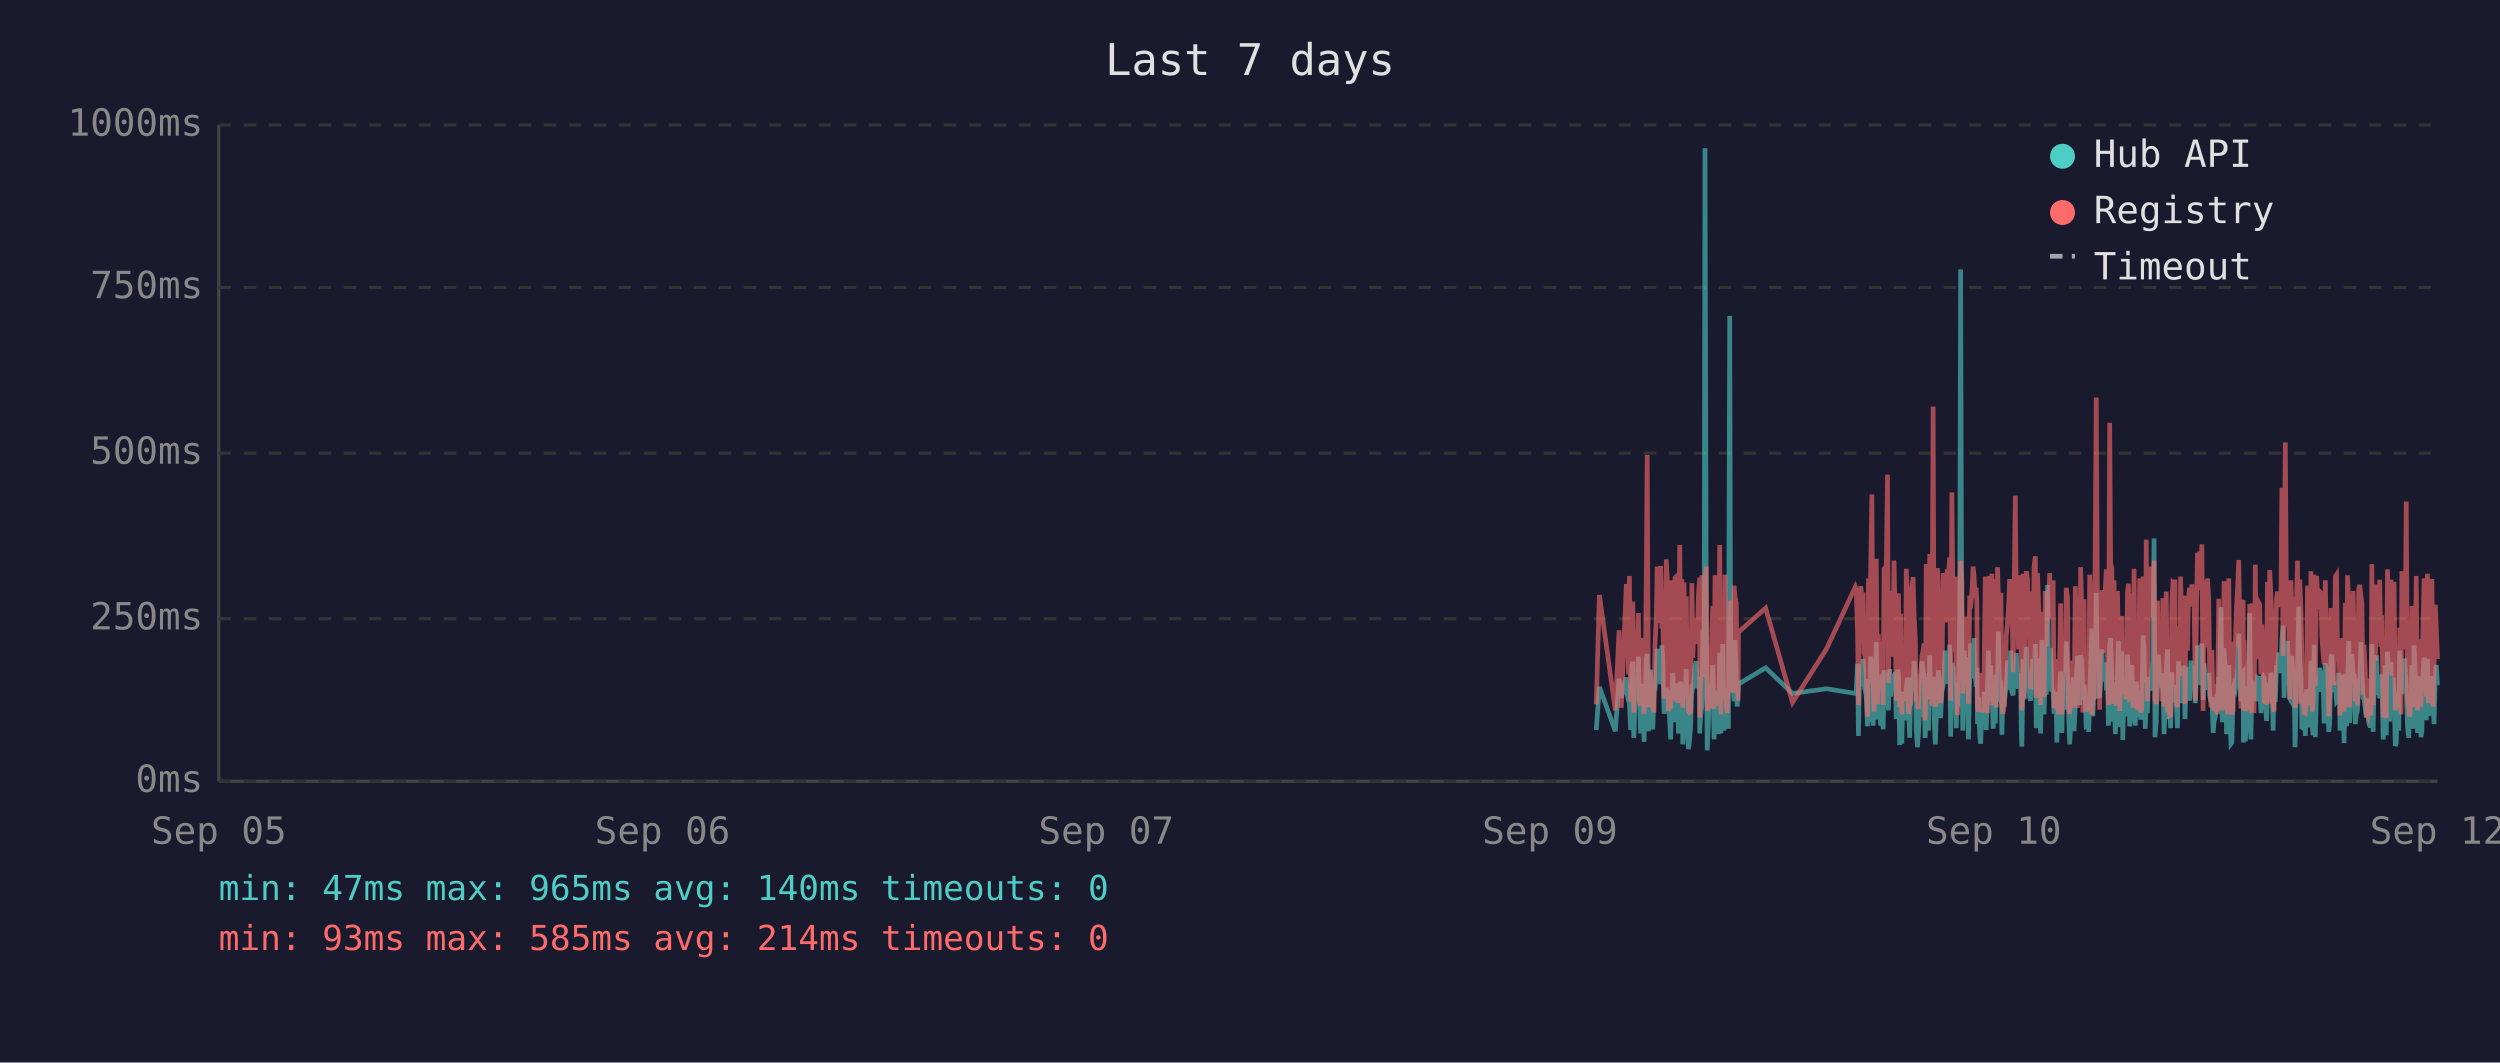
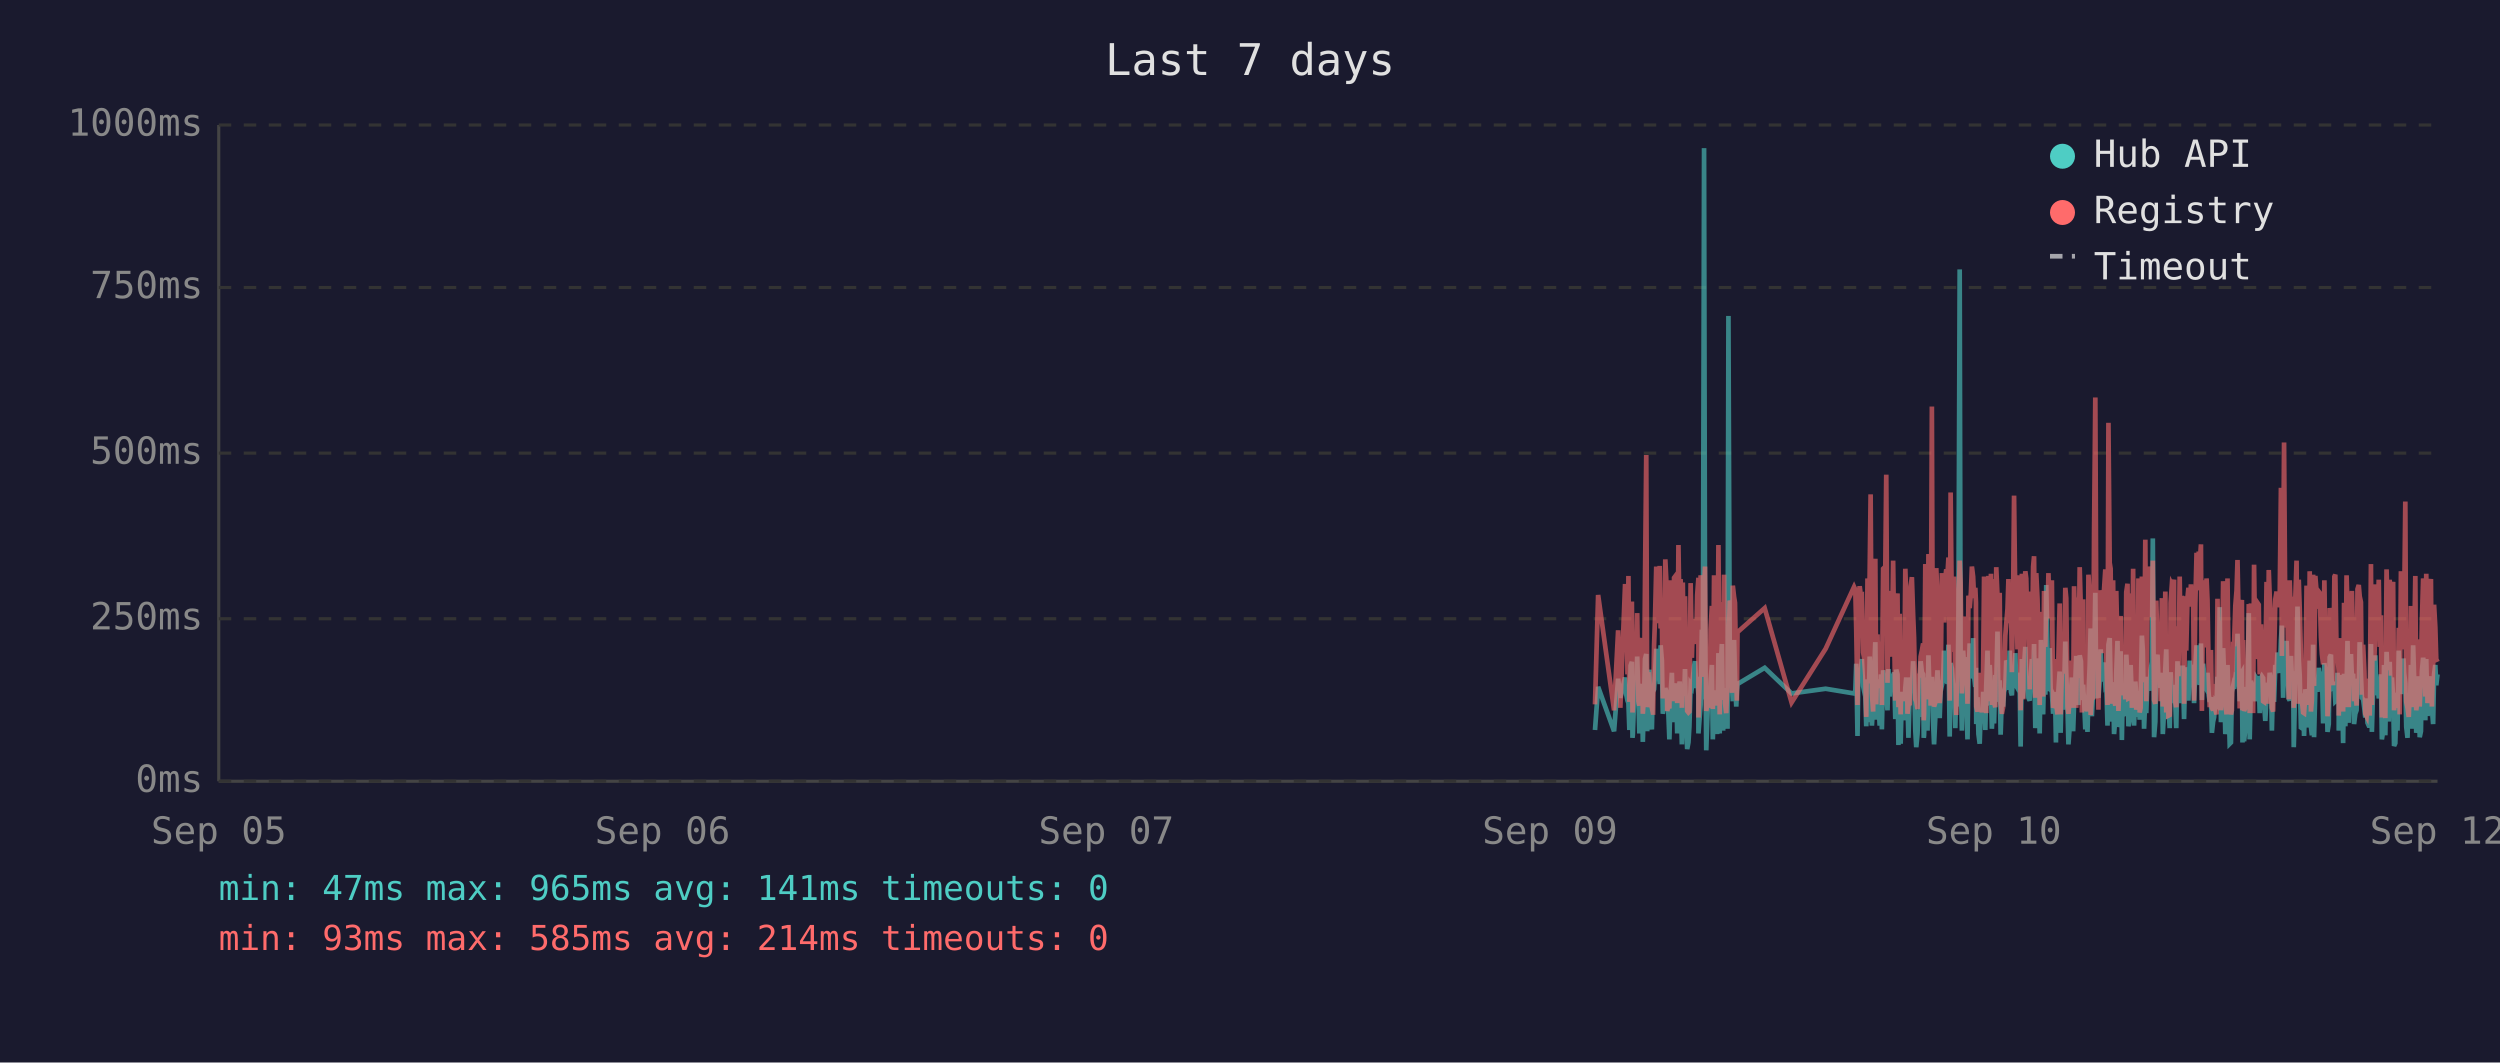
<svg xmlns="http://www.w3.org/2000/svg" viewBox="0 0 800 340" font-family="monospace" font-size="12">
  <rect width="800" height="340" fill="#1a1a2e" />
  <text x="400" y="24" fill="#e0e0e0" font-size="14" text-anchor="middle">Last 7 days</text>
  <line x1="70" y1="40" x2="70" y2="250" stroke="#444" stroke-width="1" />
  <line x1="70" y1="250" x2="780" y2="250" stroke="#444" stroke-width="1" />
  <line x1="70" y1="250" x2="780" y2="250" stroke="#333" stroke-width="1" stroke-dasharray="4" />
  <text x="65" y="250" fill="#888" text-anchor="end" dominant-baseline="middle">0ms</text>
  <line x1="70" y1="198" x2="780" y2="198" stroke="#333" stroke-width="1" stroke-dasharray="4" />
  <text x="65" y="198" fill="#888" text-anchor="end" dominant-baseline="middle">250ms</text>
  <line x1="70" y1="145" x2="780" y2="145" stroke="#333" stroke-width="1" stroke-dasharray="4" />
  <text x="65" y="145" fill="#888" text-anchor="end" dominant-baseline="middle">500ms</text>
  <line x1="70" y1="92" x2="780" y2="92" stroke="#333" stroke-width="1" stroke-dasharray="4" />
  <text x="65" y="92" fill="#888" text-anchor="end" dominant-baseline="middle">750ms</text>
  <line x1="70" y1="40" x2="780" y2="40" stroke="#333" stroke-width="1" stroke-dasharray="4" />
  <text x="65" y="40" fill="#888" text-anchor="end" dominant-baseline="middle">1000ms</text>
  <text x="70" y="270" fill="#888" text-anchor="middle">Sep 05</text>
  <text x="212" y="270" fill="#888" text-anchor="middle">Sep 06</text>
  <text x="354" y="270" fill="#888" text-anchor="middle">Sep 07</text>
  <text x="496" y="270" fill="#888" text-anchor="middle">Sep 09</text>
  <text x="638" y="270" fill="#888" text-anchor="middle">Sep 10</text>
  <text x="780" y="270" fill="#888" text-anchor="middle">Sep 12</text>
-   <polyline points="510.8,233.6 511.8,219.8 516.9,234.0 518.1,217.2 518.8,223.3 520.4,216.8 520.7,222.3 521.1,224.2 521.4,225.0 521.8,233.6 522.2,213.0 522.5,211.8 522.8,236.1 522.9,235.1 523.2,223.8 523.6,221.2 523.9,222.3 524.3,210.1 524.6,223.3 525.0,234.7 525.4,220.6 525.7,218.9 526.1,237.4 526.4,223.1 526.8,210.9 527.1,209.3 527.5,234.0 527.8,217.0 528.2,214.3 528.6,230.9 528.9,233.4 529.3,220.6 529.3,221.2 529.6,220.6 530.0,215.8 530.3,207.6 530.7,216.6 531.0,213.9 531.4,218.9 531.8,206.5 532.1,211.4 532.5,228.4 532.8,226.1 533.2,220.2 533.5,221.2 533.9,221.9 534.2,228.8 534.6,236.6 535.0,221.9 535.3,215.3 535.7,231.1 536.0,221.9 536.4,221.2 536.7,218.7 537.1,234.7 537.5,221.2 537.8,218.1 538.2,223.1 538.5,238.2 538.9,220.8 539.2,224.8 539.6,214.1 539.9,232.6 540.3,239.7 540.6,237.6 541.0,232.6 541.4,219.1 541.7,219.8 542.1,217.2 542.4,213.2 542.8,211.6 543.1,220.2 543.5,216.6 543.9,222.5 543.9,234.7 544.2,229.4 544.6,225.6 544.9,201.5 545.3,223.8 545.6,47.4 546.0,196.0 546.3,240.1 546.7,231.1 547.0,221.0 547.4,225.0 547.8,217.9 548.1,212.8 548.5,236.6 548.8,222.7 549.2,222.9 549.5,221.0 549.9,234.9 550.3,209.0 550.7,234.7 551.0,213.5 551.3,206.1 551.7,233.8 552.0,220.2 552.4,230.7 552.7,223.8 553.1,233.2 553.5,101.1 553.8,207.2 554.2,217.9 554.5,218.9 554.9,224.4 555.2,204.8 555.6,216.6 555.9,226.1 556.2,221.2 556.3,218.9 565.0,213.7 573.6,221.9 584.5,220.4 593.7,221.9 594.0,221.0 594.4,212.4 594.7,235.5 595.1,214.1 595.4,215.3 595.8,214.3 596.2,210.9 596.5,219.5 596.9,221.0 597.2,222.9 597.6,232.4 597.9,217.4 598.3,231.1 598.6,210.1 599.0,216.0 599.4,232.2 599.7,226.1 600.1,216.2 600.4,205.5 600.8,230.3 601.1,217.4 601.5,224.4 601.8,232.2 602.2,215.8 602.6,233.4 602.9,214.5 603.6,219.3 604.0,221.9 604.3,227.3 604.7,214.1 605.0,222.9 605.4,215.6 605.7,218.3 606.1,220.0 606.5,215.1 606.8,230.1 607.2,214.3 607.5,215.8 607.9,238.4 608.2,223.8 608.6,238.0 608.9,222.1 609.3,222.1 609.7,230.5 610.0,220.2 610.4,216.8 610.7,225.6 611.1,236.1 611.4,221.9 611.8,216.8 612.2,220.6 612.5,211.6 612.9,216.6 613.2,233.8 613.6,239.1 613.9,234.9 614.3,227.3 614.6,229.4 615.0,211.6 615.4,215.1 615.7,215.8 616.0,236.1 616.1,235.3 616.4,221.7 616.8,216.8 617.1,233.8 617.5,209.7 617.8,223.8 618.2,222.7 618.6,216.6 618.9,229.4 619.3,238.2 619.6,229.6 620.0,220.4 620.3,214.5 620.7,220.4 621.0,229.8 621.4,221.2 621.8,219.3 622.1,217.4 622.5,208.2 622.8,218.5 623.2,208.2 623.5,218.9 623.9,206.3 624.2,235.7 624.6,212.2 625.0,213.9 625.3,219.8 625.7,218.7 626.0,233.0 626.4,219.3 626.7,226.1 627.1,197.1 627.4,86.2 627.8,216.0 628.1,233.8 628.5,208.2 628.9,213.0 629.2,210.3 629.6,223.3 629.9,236.6 630.3,217.9 630.6,205.9 631.0,216.4 631.4,216.4 631.7,204.2 632.1,216.4 632.4,219.8 632.6,213.7 632.8,231.7 633.1,223.1 633.5,234.9 633.8,238.0 634.2,228.2 634.6,231.5 634.9,222.1 635.3,222.1 635.6,233.6 636.0,219.5 636.3,208.2 636.7,225.8 637.0,212.8 637.4,221.0 637.8,233.2 638.1,224.4 638.5,231.5 638.8,216.0 639.2,218.9 639.5,202.1 639.9,224.6 640.3,217.7 640.6,235.1 640.9,222.9 641.3,226.1 641.7,221.4 642.0,219.8 642.4,211.4 642.7,212.2 643.1,220.8 643.4,208.2 643.8,221.4 644.2,222.5 644.5,214.9 644.9,220.2 645.2,209.0 645.6,219.5 645.9,220.2 646.3,215.3 646.6,218.7 646.8,233.4 647.0,238.9 647.4,210.9 647.7,223.5 648.1,213.2 648.4,207.0 648.8,219.5 649.1,216.4 649.5,223.3 649.8,224.2 650.2,215.3 650.5,210.9 650.9,221.0 651.3,206.1 651.6,233.0 652.0,220.4 652.3,210.7 652.7,220.2 653.0,234.7 653.4,204.8 653.8,219.1 654.1,228.6 654.5,214.3 654.8,222.3 655.2,187.2 655.5,208.6 655.9,221.2 656.2,207.4 656.6,220.6 657.0,221.4 657.3,228.4 657.7,223.5 658.0,226.5 658.2,237.6 658.4,221.4 658.7,234.2 659.1,220.8 659.4,214.9 659.8,234.5 660.2,217.0 660.5,227.1 660.9,221.7 661.2,205.3 661.6,215.6 661.9,226.5 662.3,238.2 662.6,232.6 663.0,223.3 663.4,216.8 663.7,234.0 664.1,225.4 664.4,218.1 664.8,209.9 665.1,218.3 665.5,225.6 665.8,209.7 666.2,211.6 666.5,224.0 666.9,219.1 667.1,221.4 667.3,223.8 667.6,233.4 668.0,226.7 668.4,234.2 668.7,222.9 669.0,213.0 669.4,201.1 669.7,229.2 670.1,220.8 670.5,215.8 670.8,189.7 671.2,223.5 671.5,208.8 671.9,223.3 672.2,217.7 672.6,207.8 672.9,218.1 673.3,213.9 673.7,212.0 674.0,218.9 674.4,218.3 674.7,232.2 675.1,206.3 675.4,204.2 675.8,218.5 676.1,230.9 676.5,218.3 676.9,234.9 677.2,229.8 677.6,215.3 677.9,205.1 678.3,232.6 678.6,231.1 679.0,208.4 679.3,236.8 679.7,218.9 680.1,228.6 680.4,228.4 680.8,209.5 681.1,217.0 681.5,232.4 681.8,230.1 682.2,212.8 682.5,223.8 682.9,221.4 683.3,232.2 683.6,218.1 684.0,222.5 684.3,229.4 684.7,221.2 685.0,230.3 685.4,224.2 685.8,203.4 686.1,208.2 686.5,233.2 686.8,222.9 687.2,228.2 687.5,216.6 687.9,219.3 688.2,221.0 688.6,214.5 688.9,211.8 689.3,172.3 689.6,235.9 690.0,230.9 690.4,211.6 690.7,209.5 691.1,217.2 691.4,218.7 691.8,220.0 692.1,215.3 692.5,234.9 692.8,227.3 693.2,213.9 693.6,207.8 693.9,230.1 694.3,225.4 694.6,233.0 695.0,215.1 695.3,225.0 695.7,219.3 696.0,220.8 696.0,220.6 696.4,225.0 696.8,233.0 697.1,211.6 697.5,222.9 697.8,220.0 698.2,225.0 698.5,213.7 698.9,213.7 699.2,230.1 699.6,213.5 700.0,224.2 700.3,214.9 700.7,224.2 701.1,211.4 701.4,218.7 701.8,212.8 702.1,215.1 702.5,225.0 702.9,213.7 703.2,206.5 703.6,213.9 703.9,217.7 704.3,219.1 704.6,205.9 705.0,224.0 705.3,212.4 705.7,216.4 706.1,219.8 706.4,220.6 706.8,215.3 707.1,222.5 707.5,224.6 707.8,223.1 708.2,234.5 708.5,230.9 708.9,229.6 709.3,224.6 709.6,225.2 710.0,216.6 710.3,218.3 710.7,194.3 711.1,231.1 711.4,223.3 711.7,207.4 712.1,216.2 712.5,234.9 712.8,231.7 713.2,212.8 713.5,226.5 713.9,238.0 714.2,237.6 714.6,221.4 714.9,219.5 715.3,220.4 715.7,217.2 716.0,217.9 716.4,202.8 716.7,216.6 717.1,224.4 717.4,215.6 717.8,215.1 717.9,237.6 718.1,219.8 718.5,237.2 718.8,233.2 719.2,222.9 719.6,224.2 719.9,196.2 720.3,236.6 720.6,217.9 721.0,218.9 721.3,223.3 721.7,218.5 722.0,224.4 722.4,217.2 722.8,217.7 723.1,216.4 723.5,228.2 723.8,217.0 724.2,216.4 724.5,217.0 724.9,224.8 725.3,230.7 725.6,222.5 726.0,218.5 726.3,221.2 726.7,215.3 727.0,217.4 727.4,233.8 727.7,217.4 728.1,224.6 728.5,212.8 728.8,214.9 729.2,208.8 729.5,214.1 729.9,215.3 730.2,204.8 730.6,200.2 730.9,223.3 731.3,211.4 731.7,209.3 732.0,205.1 732.4,215.1 732.7,223.5 733.1,224.2 733.4,209.9 733.8,216.8 734.1,214.9 734.4,239.1 734.5,235.5 734.9,216.4 735.2,214.7 735.6,194.1 735.9,210.9 736.3,216.2 736.6,232.8 737.0,233.0 737.3,221.9 737.7,235.5 738.1,220.6 738.4,222.3 738.8,226.1 739.1,232.8 739.5,211.4 739.9,232.6 740.2,235.3 740.5,206.3 740.9,235.9 741.3,220.4 741.6,217.2 742.0,221.4 742.3,213.7 742.7,217.0 743.0,218.3 743.4,214.9 743.7,231.5 744.1,212.2 744.5,215.1 744.8,217.4 745.2,234.2 745.5,231.7 745.9,210.3 746.2,209.5 746.6,220.2 746.9,219.8 747.3,219.3 747.7,224.4 748.0,224.0 748.4,215.3 748.7,224.4 748.8,233.8 749.1,220.2 749.4,228.6 749.8,216.0 750.1,237.8 750.5,215.6 750.9,232.4 751.2,220.2 751.6,205.1 751.9,231.3 752.3,220.2 752.6,209.3 753.0,216.6 753.3,215.6 753.7,231.7 754.1,228.4 754.4,227.3 754.8,217.2 755.1,221.0 755.5,205.5 755.8,216.2 756.2,223.3 756.5,223.8 756.9,226.9 757.2,229.6 757.6,223.5 758.0,231.3 758.3,232.2 758.7,232.2 759.0,206.1 759.4,234.2 759.7,219.8 760.1,221.4 760.5,209.7 760.8,222.5 761.2,218.1 761.5,223.5 761.9,220.2 762.2,215.8 762.6,236.6 762.9,234.0 763.3,212.8 763.6,235.3 764.0,208.6 764.4,216.2 764.7,230.9 765.1,211.8 765.4,226.1 765.8,216.8 766.1,222.9 766.5,238.7 766.8,237.8 767.2,221.7 767.6,233.8 767.9,208.2 768.3,221.4 768.6,221.4 769.0,217.0 769.3,218.9 769.5,210.7 769.7,215.3 770.0,218.7 770.4,232.6 770.8,236.1 771.1,221.9 771.5,230.3 771.8,212.8 772.2,233.2 772.5,206.5 772.9,216.6 773.2,218.3 773.6,234.5 774.0,230.9 774.3,216.4 774.7,235.9 775.0,234.0 775.4,214.9 775.7,210.5 776.1,212.6 776.4,230.5 776.8,210.9 777.1,229.0 777.5,227.5 777.9,225.0 778.2,216.4 778.6,226.7 778.9,231.7 779.3,215.8 779.6,212.8 780.0,219.3" fill="none" stroke="#4ecdc4" stroke-width="1.5" opacity="0.6" />
-   <polyline points="510.8,225.4 511.8,190.4 516.9,227.3 518.1,201.7 518.8,226.5 520.4,187.6 520.7,187.6 521.1,215.8 521.4,184.3 521.8,224.6 522.2,206.3 522.5,192.5 522.8,228.0 522.9,225.8 523.2,209.0 523.6,204.0 523.9,209.0 524.3,196.2 524.6,224.4 525.0,225.8 525.4,206.1 525.7,204.2 526.1,228.4 526.4,222.3 526.8,186.0 527.1,145.6 527.5,226.3 527.8,215.1 528.2,226.3 528.6,224.2 528.9,226.5 529.3,228.0 529.3,228.0 529.6,206.5 530.0,198.1 530.3,181.3 530.7,193.1 531.0,199.4 531.4,181.1 531.8,201.1 532.1,196.7 532.5,223.5 532.8,214.9 533.2,179.0 533.5,185.3 533.9,227.5 534.2,225.8 534.6,226.7 535.0,185.7 535.3,209.5 535.7,224.4 536.0,184.9 536.4,184.5 536.7,206.3 537.1,225.0 537.5,174.4 537.8,200.7 538.2,185.3 538.5,226.5 538.9,186.4 539.2,222.7 539.6,190.8 539.9,216.6 540.3,227.5 540.6,228.0 541.0,227.7 541.4,186.6 541.7,210.5 542.1,200.2 542.4,200.4 542.8,198.1 543.1,206.1 543.5,190.4 543.9,184.9 543.9,229.6 544.2,217.7 544.6,184.1 544.9,188.3 545.3,216.6 545.6,187.8 546.0,181.3 546.3,227.5 546.7,225.6 547.0,207.4 547.4,226.5 547.8,201.3 548.1,193.9 548.5,226.9 548.8,184.1 549.2,209.0 549.5,185.5 549.9,225.8 550.3,174.4 550.7,228.6 551.0,192.7 551.3,197.5 551.7,224.0 552.0,183.9 552.4,225.0 552.7,228.2 553.1,216.0 553.5,209.9 553.8,192.2 554.2,193.3 554.5,221.7 554.9,187.4 555.2,191.0 555.6,192.9 555.9,217.2 556.2,224.2 556.3,202.3 565.0,194.6 573.6,224.8 584.5,207.6 593.7,187.8 594.0,188.7 594.4,201.7 594.7,225.6 595.1,191.0 595.4,187.6 595.8,190.8 596.2,190.6 596.5,208.8 596.9,210.5 597.2,216.0 597.6,229.4 597.9,185.1 598.3,218.7 598.6,182.8 599.0,158.2 599.4,221.7 599.7,227.7 600.1,191.8 600.4,178.8 600.8,225.4 601.1,203.0 601.5,219.5 601.8,219.3 602.2,205.3 602.6,225.6 602.9,182.0 603.6,181.3 604.0,151.9 604.3,218.5 604.7,189.1 605.0,208.0 605.4,207.4 605.7,210.1 606.1,179.4 606.5,202.1 606.8,224.2 607.2,194.3 607.5,189.9 607.9,226.3 608.2,196.4 608.6,228.6 608.9,206.5 609.3,217.4 609.7,224.4 610.0,182.0 610.4,191.4 610.7,228.4 611.1,225.4 611.4,225.2 611.8,187.6 612.2,184.7 612.5,196.7 612.9,204.0 613.2,223.8 613.6,224.4 613.9,226.9 614.3,215.6 614.6,216.8 615.0,210.1 615.4,208.2 615.7,205.9 616.0,230.5 616.1,228.4 616.4,180.5 616.8,186.4 617.1,223.8 617.5,177.3 617.8,184.7 618.2,225.8 618.6,130.1 618.9,217.2 619.3,226.1 619.6,224.8 620.0,181.8 620.3,190.8 620.7,201.7 621.0,225.0 621.4,221.0 621.8,183.4 622.1,192.7 622.5,199.2 622.8,184.9 623.2,182.2 623.5,183.9 623.9,178.4 624.2,224.2 624.6,157.6 625.0,197.7 625.3,208.6 625.7,184.5 626.0,214.1 626.4,228.8 626.7,206.5 627.1,194.6 627.4,179.4 627.8,186.6 628.1,221.9 628.5,214.1 628.9,203.6 629.2,197.3 629.6,208.8 629.9,225.2 630.3,190.6 630.6,194.6 631.0,189.5 631.4,181.3 631.7,184.5 632.1,191.4 632.4,188.1 632.6,192.7 632.8,226.1 633.1,227.7 633.5,225.0 633.8,223.5 634.2,215.3 634.6,228.0 634.9,215.1 635.3,184.5 635.6,215.3 636.0,228.2 636.3,197.3 636.7,184.3 637.0,224.4 637.4,183.6 637.8,225.6 638.1,185.3 638.5,224.8 638.8,226.3 639.2,181.5 639.5,190.8 639.9,213.5 640.3,189.7 640.6,225.0 640.9,228.4 641.3,226.3 641.7,217.7 642.0,203.4 642.4,199.6 642.7,194.8 643.1,185.3 643.4,199.4 643.8,188.9 644.2,215.1 644.5,190.6 644.9,158.6 645.2,192.7 645.6,187.8 645.9,207.8 646.3,195.0 646.6,184.1 646.8,216.0 647.0,227.3 647.4,183.6 647.7,223.8 648.1,194.3 648.4,182.8 648.8,185.1 649.1,202.3 649.5,204.4 649.8,220.6 650.2,189.3 650.5,207.8 650.9,181.3 651.3,178.0 651.6,223.3 652.0,183.4 652.3,191.6 652.7,204.0 653.0,225.6 653.4,195.8 653.8,210.1 654.1,222.9 654.5,189.1 654.8,207.0 655.2,191.2 655.5,197.5 655.9,183.4 656.2,197.9 656.6,193.5 657.0,185.7 657.3,226.5 657.7,225.4 658.0,210.9 658.2,226.7 658.4,225.2 658.7,228.6 659.1,210.1 659.4,193.1 659.8,228.6 660.2,214.7 660.5,214.9 660.9,214.5 661.2,188.1 661.6,191.4 661.9,226.3 662.3,228.4 662.6,223.8 663.0,211.4 663.4,216.8 663.7,226.5 664.1,187.6 664.4,203.4 664.8,226.5 665.1,191.2 665.5,217.0 665.8,181.5 666.2,196.2 666.5,228.0 666.9,191.8 667.1,225.8 667.3,225.8 667.6,227.5 668.0,218.3 668.4,227.7 668.7,183.9 669.0,190.6 669.4,228.8 669.7,222.9 670.1,223.8 670.5,170.4 670.8,127.2 671.2,196.0 671.5,199.6 671.9,227.1 672.2,188.9 672.6,191.6 672.9,209.0 673.3,192.5 673.7,188.5 674.0,182.2 674.4,209.0 674.7,225.6 675.1,135.3 675.4,180.1 675.8,182.0 676.1,225.2 676.5,185.7 676.9,223.8 677.2,225.8 677.6,189.1 677.9,207.0 678.3,227.5 678.6,216.0 679.0,197.1 679.3,222.5 679.7,214.5 680.1,217.2 680.4,223.8 680.8,189.5 681.1,186.8 681.5,223.5 681.8,223.3 682.2,189.9 682.5,226.5 682.9,182.0 683.3,224.2 683.6,205.3 684.0,227.1 684.3,224.0 684.7,185.1 685.0,228.0 685.4,226.5 685.8,184.5 686.1,207.2 686.5,218.3 686.8,172.7 687.2,224.4 687.5,195.0 687.9,189.7 688.2,181.3 688.6,185.1 688.9,197.5 689.3,179.4 689.6,224.0 690.0,225.2 690.4,192.2 690.7,205.9 691.1,207.4 691.4,210.5 691.8,224.4 692.1,191.4 692.5,226.1 692.8,218.3 693.2,189.3 693.6,228.0 693.9,209.0 694.3,229.0 694.6,228.8 695.0,192.9 695.3,187.0 695.7,187.6 696.0,185.5 696.0,208.0 696.4,224.6 696.8,226.3 697.1,200.4 697.5,216.4 697.8,184.5 698.2,207.2 698.5,190.8 698.9,191.8 699.2,225.2 699.6,190.8 700.0,208.2 700.3,191.2 700.7,188.1 701.1,194.1 701.4,187.0 701.8,193.1 702.1,189.7 702.5,224.2 702.9,193.3 703.2,176.9 703.6,188.9 703.9,176.5 704.3,180.7 704.6,174.2 705.0,227.5 705.3,185.7 705.7,191.0 706.1,207.2 706.4,185.1 706.8,192.0 707.1,216.6 707.5,226.3 707.8,208.0 708.2,226.5 708.5,227.3 708.9,218.9 709.3,227.1 709.6,228.6 710.0,191.6 710.3,227.1 710.7,198.6 711.1,227.3 711.4,218.9 711.7,186.0 712.1,191.0 712.5,224.6 712.8,228.6 713.2,185.1 713.5,217.4 713.9,223.8 714.2,228.6 714.6,227.3 714.9,206.1 715.3,206.1 715.7,193.9 716.0,188.9 716.4,179.2 716.7,200.0 717.1,226.7 717.4,193.9 717.8,192.0 717.9,227.3 718.1,204.8 718.5,227.5 718.8,226.5 719.2,225.4 719.6,226.7 719.9,193.3 720.3,228.2 720.6,193.1 721.0,209.0 721.3,228.2 721.7,180.7 722.0,210.9 722.4,197.7 722.8,192.9 723.1,193.5 723.5,215.8 723.8,199.8 724.2,207.2 724.5,224.4 724.9,224.6 725.3,214.7 725.6,186.2 726.0,225.2 726.3,182.4 726.7,190.6 727.0,197.5 727.4,226.5 727.7,227.7 728.1,212.0 728.5,191.8 728.8,189.3 729.2,194.3 729.5,191.4 729.9,191.4 730.2,156.1 730.6,209.9 730.9,184.3 731.3,141.6 731.7,198.8 732.0,200.7 732.4,195.8 732.7,223.8 733.1,185.7 733.4,197.7 733.8,191.0 734.1,193.5 734.4,226.5 734.5,223.1 734.9,191.6 735.2,179.4 735.6,225.2 735.9,185.5 736.3,194.6 736.6,209.9 737.0,224.2 737.3,228.0 737.7,228.2 738.1,222.5 738.4,187.4 738.8,200.2 739.1,225.6 739.5,182.8 739.9,227.7 740.2,224.0 740.5,183.9 740.9,219.5 741.3,184.3 741.6,189.3 742.0,194.8 742.3,189.3 742.7,189.7 743.0,203.8 743.4,209.3 743.7,212.6 744.1,185.7 744.5,206.5 744.8,207.4 745.2,229.2 745.5,222.7 745.9,194.6 746.2,196.9 746.6,204.0 746.9,219.3 747.3,184.5 747.7,183.9 748.0,208.4 748.4,209.5 748.7,215.1 748.8,229.0 749.1,204.2 749.4,216.2 749.8,208.2 750.1,227.7 750.5,192.9 750.9,226.3 751.2,184.1 751.6,194.3 751.9,226.3 752.3,207.8 752.6,197.3 753.0,189.1 753.3,204.4 753.7,224.4 754.1,217.4 754.4,225.8 754.8,188.5 755.1,187.2 755.5,190.8 755.8,192.7 756.2,222.3 756.5,206.3 756.9,214.9 757.2,228.4 757.6,229.2 758.0,223.8 758.3,217.2 758.7,229.0 759.0,180.5 759.4,225.6 759.7,187.0 760.1,211.4 760.5,199.4 760.8,187.0 761.2,201.3 761.5,185.5 761.9,207.0 762.2,196.9 762.6,229.6 762.9,214.5 763.3,210.3 763.6,229.8 764.0,182.2 764.4,194.1 764.7,214.5 765.1,185.5 765.4,216.2 765.8,189.3 766.1,186.2 766.5,227.3 766.8,219.3 767.2,225.0 767.6,226.5 767.9,200.9 768.3,228.6 768.6,182.8 769.0,207.8 769.3,188.5 769.5,192.9 769.7,197.1 770.0,160.5 770.4,224.6 770.8,226.5 771.1,229.4 771.5,222.3 771.8,193.9 772.2,226.3 772.5,197.9 772.9,208.4 773.2,184.3 773.6,227.3 774.0,223.5 774.3,204.6 774.7,226.1 775.0,216.0 775.4,199.2 775.7,185.1 776.1,192.7 776.4,222.9 776.8,183.6 777.1,225.0 777.5,218.5 777.9,187.8 778.2,185.3 778.6,226.1 778.9,212.8 779.3,193.5 779.6,200.7 780.0,210.9" fill="none" stroke="#ff6b6b" stroke-width="1.5" opacity="0.6" />
+   <polyline points="510.4,233.6 511.4,219.8 516.5,234.0 517.8,217.2 518.5,223.3 520.0,216.8 520.4,222.3 520.8,224.2 521.1,225.0 521.4,233.6 521.8,213.0 522.2,211.8 522.4,236.1 522.5,235.1 522.9,223.8 523.2,221.2 523.6,222.3 523.9,210.1 524.3,223.3 524.6,234.7 525.0,220.6 525.4,218.9 525.7,237.4 526.1,223.1 526.4,210.9 526.8,209.3 527.1,234.0 527.5,217.0 527.8,214.3 528.2,230.9 528.6,233.4 528.9,220.6 529.0,221.2 529.3,220.6 529.6,215.8 530.0,207.6 530.3,216.6 530.7,213.9 531.1,218.9 531.4,206.5 531.8,211.4 532.1,228.4 532.5,226.1 532.9,220.2 533.2,221.2 533.5,221.9 533.9,228.8 534.2,236.6 534.6,221.9 535.0,215.3 535.3,231.1 535.7,221.9 536.0,221.2 536.4,218.7 536.7,234.7 537.1,221.2 537.5,218.1 537.8,223.1 538.2,238.2 538.5,220.8 538.9,224.8 539.2,214.1 539.6,232.6 539.9,239.7 540.3,237.6 540.6,232.6 541.0,219.1 541.4,219.8 541.7,217.2 542.1,213.2 542.4,211.6 542.8,220.2 543.1,216.6 543.5,222.5 543.5,234.7 543.9,229.4 544.2,225.6 544.6,201.5 544.9,223.8 545.3,47.4 545.6,196.0 546.0,240.1 546.3,231.1 546.7,221.0 547.1,225.0 547.4,217.9 547.8,212.8 548.1,236.6 548.5,222.7 548.8,222.9 549.2,221.0 549.5,234.9 549.9,209.0 550.3,234.7 550.6,213.5 551.0,206.1 551.4,233.8 551.7,220.2 552.0,230.7 552.4,223.8 552.8,233.2 553.1,101.1 553.5,207.2 553.8,217.9 554.2,218.9 554.5,224.4 554.9,204.8 555.2,216.6 555.6,226.1 555.8,221.2 556.0,218.9 564.7,213.7 573.3,221.9 584.2,220.4 593.3,221.9 593.7,221.0 594.0,212.4 594.4,235.5 594.7,214.1 595.1,215.3 595.5,214.3 595.8,210.9 596.2,219.5 596.5,221.0 596.9,222.9 597.2,232.4 597.6,217.4 597.9,231.1 598.3,210.1 598.6,216.0 599.0,232.2 599.4,226.1 599.7,216.2 600.1,205.5 600.4,230.3 600.8,217.4 601.1,224.4 601.5,232.2 601.9,215.8 602.2,233.4 602.6,214.5 603.3,219.3 603.6,221.9 604.0,227.3 604.3,214.1 604.7,222.9 605.0,215.6 605.4,218.3 605.8,220.0 606.1,215.1 606.5,230.1 606.8,214.3 607.2,215.8 607.5,238.4 607.9,223.8 608.2,238.0 608.6,222.1 609.0,222.1 609.3,230.5 609.7,220.2 610.0,216.8 610.4,225.6 610.7,236.1 611.1,221.9 611.4,216.8 611.8,220.6 612.2,211.6 612.5,216.6 612.9,233.8 613.2,239.1 613.6,234.9 613.9,227.3 614.3,229.4 614.6,211.6 615.0,215.1 615.4,215.8 615.6,236.1 615.7,235.3 616.1,221.7 616.4,216.8 616.8,233.8 617.1,209.7 617.5,223.8 617.8,222.7 618.2,216.6 618.5,229.4 618.9,238.2 619.3,229.6 619.6,220.4 620.0,214.5 620.3,220.4 620.7,229.8 621.0,221.2 621.4,219.3 621.8,217.4 622.1,208.2 622.5,218.5 622.8,208.2 623.2,218.9 623.5,206.3 623.9,235.7 624.2,212.2 624.6,213.9 625.0,219.8 625.3,218.7 625.7,233.0 626.0,219.3 626.4,226.1 626.7,197.1 627.1,86.2 627.4,216.0 627.8,233.8 628.2,208.2 628.5,213.0 628.9,210.3 629.2,223.3 629.6,236.6 629.9,217.9 630.3,205.9 630.7,216.4 631.0,216.4 631.4,204.2 631.7,216.4 632.1,219.8 632.3,213.7 632.4,231.7 632.8,223.1 633.1,234.9 633.5,238.0 633.8,228.2 634.2,231.5 634.6,222.1 634.9,222.1 635.3,233.6 635.6,219.5 636.0,208.2 636.3,225.8 636.7,212.8 637.1,221.0 637.4,233.2 637.8,224.4 638.1,231.5 638.5,216.0 638.8,218.9 639.2,202.1 639.5,224.6 639.9,217.7 640.2,235.1 640.6,222.9 641.0,226.1 641.3,221.4 641.7,219.8 642.0,211.4 642.4,212.2 642.7,220.8 643.1,208.2 643.5,221.4 643.8,222.5 644.2,214.9 644.5,220.2 644.9,209.0 645.2,219.5 645.6,220.2 645.9,215.3 646.3,218.7 646.5,233.4 646.6,238.9 647.0,210.9 647.4,223.5 647.7,213.2 648.1,207.0 648.4,219.5 648.8,216.4 649.1,223.3 649.5,224.2 649.9,215.3 650.2,210.9 650.6,221.0 650.9,206.1 651.3,233.0 651.6,220.4 652.0,210.7 652.3,220.2 652.7,234.7 653.1,204.8 653.4,219.1 653.8,228.6 654.1,214.3 654.5,222.3 654.8,187.2 655.2,208.6 655.5,221.2 655.9,207.4 656.2,220.6 656.6,221.4 657.0,228.4 657.3,223.5 657.7,226.5 657.9,237.6 658.0,221.4 658.4,234.2 658.7,220.8 659.1,214.9 659.4,234.5 659.8,217.0 660.2,227.1 660.5,221.7 660.9,205.3 661.2,215.6 661.6,226.5 661.9,238.2 662.3,232.6 662.6,223.3 663.0,216.8 663.4,234.0 663.7,225.4 664.1,218.1 664.4,209.9 664.8,218.3 665.1,225.6 665.5,209.7 665.9,211.6 666.2,224.0 666.6,219.1 666.7,221.4 666.9,223.8 667.3,233.4 667.6,226.7 668.0,234.2 668.3,222.9 668.7,213.0 669.0,201.1 669.4,229.2 669.8,220.8 670.1,215.8 670.5,189.7 670.8,223.5 671.2,208.8 671.5,223.3 671.9,217.7 672.2,207.8 672.6,218.1 673.0,213.9 673.3,212.0 673.7,218.9 674.0,218.3 674.4,232.2 674.7,206.3 675.1,204.2 675.4,218.5 675.8,230.9 676.2,218.3 676.5,234.9 676.9,229.8 677.2,215.3 677.6,205.1 677.9,232.6 678.3,231.1 678.6,208.4 679.0,236.8 679.3,218.9 679.7,228.6 680.1,228.4 680.4,209.5 680.8,217.0 681.1,232.4 681.5,230.1 681.8,212.8 682.2,223.8 682.6,221.4 682.9,232.2 683.3,218.1 683.6,222.5 684.0,229.4 684.3,221.2 684.7,230.3 685.0,224.2 685.4,203.4 685.7,208.2 686.1,233.2 686.5,222.9 686.8,228.2 687.2,216.6 687.5,219.3 687.9,221.0 688.2,214.5 688.6,211.8 688.9,172.3 689.3,235.9 689.7,230.9 690.0,211.6 690.4,209.5 690.7,217.2 691.1,218.7 691.4,220.0 691.8,215.3 692.1,234.9 692.5,227.3 692.9,213.9 693.2,207.8 693.6,230.1 693.9,225.4 694.3,233.0 694.6,215.1 695.0,225.0 695.3,219.3 695.7,220.8 695.7,220.6 696.1,225.0 696.4,233.0 696.8,211.6 697.1,222.9 697.5,220.0 697.8,225.0 698.2,213.7 698.5,213.7 698.9,230.1 699.3,213.5 699.6,224.2 700.0,214.9 700.3,224.2 700.7,211.4 701.1,218.7 701.4,212.8 701.8,215.1 702.1,225.0 702.5,213.7 702.9,206.5 703.2,213.9 703.6,217.7 703.9,219.1 704.3,205.9 704.6,224.0 705.0,212.4 705.4,216.4 705.7,219.8 706.1,220.6 706.4,215.3 706.8,222.5 707.1,224.6 707.5,223.1 707.8,234.5 708.2,230.9 708.5,229.6 708.9,224.6 709.3,225.2 709.6,216.6 710.0,218.3 710.3,194.3 710.7,231.1 711.0,223.3 711.4,207.4 711.7,216.2 712.1,234.9 712.5,231.7 712.8,212.8 713.2,226.5 713.5,238.0 713.9,237.6 714.2,221.4 714.6,219.5 714.9,220.4 715.3,217.2 715.7,217.9 716.0,202.8 716.4,216.6 716.7,224.4 717.1,215.6 717.4,215.1 717.6,237.6 717.8,219.8 718.1,237.2 718.5,233.2 718.9,222.9 719.2,224.2 719.6,196.2 719.9,236.6 720.3,217.9 720.6,218.9 721.0,223.3 721.3,218.5 721.7,224.4 722.1,217.2 722.4,217.7 722.8,216.4 723.1,228.2 723.5,217.0 723.8,216.4 724.2,217.0 724.5,224.8 724.9,230.7 725.3,222.5 725.6,218.5 726.0,221.2 726.3,215.3 726.7,217.4 727.0,233.8 727.4,217.4 727.7,224.6 728.1,212.8 728.5,214.9 728.8,208.8 729.2,214.1 729.5,215.3 729.9,204.8 730.2,200.2 730.6,223.3 730.9,211.4 731.3,209.3 731.7,205.1 732.0,215.1 732.4,223.5 732.7,224.2 733.1,209.9 733.4,216.8 733.8,214.9 734.0,239.1 734.1,235.5 734.5,216.4 734.9,214.7 735.2,194.1 735.6,210.9 735.9,216.2 736.3,232.8 736.6,233.0 737.0,221.9 737.3,235.5 737.7,220.6 738.1,222.3 738.4,226.1 738.8,232.8 739.1,211.4 739.5,232.6 739.8,235.3 740.2,206.3 740.5,235.9 740.9,220.4 741.3,217.2 741.6,221.4 742.0,213.7 742.3,217.0 742.7,218.3 743.0,214.9 743.4,231.5 743.8,212.2 744.1,215.1 744.5,217.4 744.8,234.2 745.2,231.7 745.5,210.3 745.9,209.5 746.2,220.2 746.6,219.8 747.0,219.3 747.3,224.4 747.7,224.0 748.0,215.3 748.4,224.4 748.4,233.8 748.7,220.2 749.1,228.6 749.4,216.0 749.8,237.8 750.1,215.6 750.5,232.4 750.9,220.2 751.2,205.1 751.6,231.3 751.9,220.2 752.3,209.3 752.6,216.6 753.0,215.6 753.3,231.7 753.7,228.4 754.1,227.3 754.4,217.2 754.8,221.0 755.1,205.5 755.5,216.2 755.8,223.3 756.2,223.8 756.6,226.9 756.9,229.6 757.3,223.5 757.6,231.3 758.0,232.2 758.3,232.2 758.7,206.1 759.0,234.2 759.4,219.8 759.8,221.4 760.1,209.7 760.5,222.5 760.8,218.1 761.2,223.5 761.5,220.2 761.9,215.8 762.2,236.6 762.6,234.0 762.9,212.8 763.3,235.3 763.7,208.6 764.0,216.2 764.4,230.9 764.7,211.8 765.1,226.1 765.4,216.8 765.8,222.9 766.1,238.7 766.5,237.8 766.9,221.7 767.2,233.8 767.6,208.2 767.9,221.4 768.3,221.4 768.6,217.0 769.0,218.9 769.1,210.7 769.3,215.3 769.7,218.7 770.0,232.6 770.4,236.1 770.8,221.9 771.1,230.3 771.5,212.8 771.8,233.2 772.2,206.5 772.5,216.6 772.9,218.3 773.2,234.5 773.6,230.9 774.0,216.4 774.3,235.9 774.7,234.0 775.0,214.9 775.4,210.5 775.7,212.6 776.1,230.5 776.4,210.9 776.8,229.0 777.2,227.5 777.5,225.0 777.9,216.4 778.2,226.7 778.6,231.7 778.9,215.8 779.3,212.8 779.6,219.3 780.0,215.8" fill="none" stroke="#4ecdc4" stroke-width="1.5" opacity="0.6" />
+   <polyline points="510.4,225.4 511.4,190.4 516.5,227.3 517.8,201.7 518.5,226.5 520.0,187.6 520.4,187.6 520.8,215.8 521.1,184.3 521.4,224.6 521.8,206.3 522.2,192.5 522.4,228.0 522.5,225.8 522.9,209.0 523.2,204.0 523.6,209.0 523.9,196.2 524.3,224.4 524.6,225.8 525.0,206.1 525.4,204.2 525.7,228.4 526.1,222.3 526.4,186.0 526.8,145.6 527.1,226.3 527.5,215.1 527.8,226.3 528.2,224.2 528.6,226.5 528.9,228.0 529.0,228.0 529.3,206.5 529.6,198.1 530.0,181.3 530.3,193.1 530.7,199.4 531.1,181.1 531.4,201.1 531.8,196.7 532.1,223.5 532.5,214.9 532.9,179.0 533.2,185.3 533.5,227.5 533.9,225.8 534.2,226.7 534.6,185.7 535.0,209.5 535.3,224.4 535.7,184.9 536.0,184.5 536.4,206.3 536.7,225.0 537.1,174.4 537.5,200.7 537.8,185.3 538.2,226.5 538.5,186.4 538.9,222.7 539.2,190.8 539.6,216.6 539.9,227.5 540.3,228.0 540.6,227.7 541.0,186.6 541.4,210.5 541.7,200.2 542.1,200.4 542.4,198.1 542.8,206.1 543.1,190.4 543.5,184.9 543.5,229.6 543.9,217.7 544.2,184.1 544.6,188.3 544.9,216.6 545.3,187.8 545.6,181.3 546.0,227.5 546.3,225.6 546.7,207.4 547.1,226.5 547.4,201.3 547.8,193.9 548.1,226.9 548.5,184.1 548.8,209.0 549.2,185.5 549.5,225.8 549.9,174.4 550.3,228.6 550.6,192.7 551.0,197.5 551.4,224.0 551.7,183.9 552.0,225.0 552.4,228.2 552.8,216.0 553.1,209.9 553.5,192.2 553.8,193.3 554.2,221.7 554.5,187.4 554.9,191.0 555.2,192.9 555.6,217.2 555.8,224.2 556.0,202.3 564.7,194.6 573.3,224.8 584.2,207.6 593.3,187.8 593.7,188.7 594.0,201.7 594.4,225.6 594.7,191.0 595.1,187.6 595.5,190.8 595.8,190.6 596.2,208.8 596.5,210.5 596.9,216.0 597.2,229.4 597.6,185.1 597.9,218.7 598.3,182.8 598.6,158.2 599.0,221.7 599.4,227.7 599.7,191.8 600.1,178.8 600.4,225.4 600.8,203.0 601.1,219.5 601.5,219.3 601.9,205.3 602.2,225.6 602.6,182.0 603.3,181.3 603.6,151.9 604.0,218.5 604.3,189.1 604.7,208.0 605.0,207.4 605.4,210.1 605.8,179.4 606.1,202.1 606.5,224.2 606.8,194.3 607.2,189.9 607.5,226.3 607.9,196.4 608.2,228.6 608.6,206.5 609.0,217.4 609.3,224.4 609.7,182.0 610.0,191.4 610.4,228.4 610.7,225.4 611.1,225.2 611.4,187.6 611.8,184.7 612.2,196.7 612.5,204.0 612.9,223.8 613.2,224.4 613.6,226.9 613.9,215.6 614.3,216.8 614.6,210.1 615.0,208.2 615.4,205.9 615.6,230.5 615.7,228.4 616.1,180.5 616.4,186.4 616.8,223.8 617.1,177.3 617.5,184.7 617.8,225.8 618.2,130.1 618.5,217.2 618.9,226.1 619.3,224.8 619.6,181.8 620.0,190.8 620.3,201.7 620.7,225.0 621.0,221.0 621.4,183.4 621.8,192.7 622.1,199.2 622.5,184.9 622.8,182.2 623.2,183.9 623.5,178.4 623.9,224.2 624.2,157.6 624.6,197.7 625.0,208.6 625.3,184.5 625.7,214.1 626.0,228.8 626.4,206.5 626.7,194.6 627.1,179.4 627.4,186.6 627.8,221.9 628.2,214.1 628.5,203.6 628.9,197.3 629.2,208.8 629.6,225.2 629.9,190.6 630.3,194.6 630.7,189.5 631.0,181.3 631.4,184.5 631.7,191.4 632.1,188.1 632.3,192.7 632.4,226.1 632.8,227.7 633.1,225.0 633.5,223.5 633.8,215.3 634.2,228.0 634.6,215.1 634.9,184.5 635.3,215.3 635.6,228.2 636.0,197.3 636.3,184.3 636.7,224.4 637.1,183.6 637.4,225.6 637.8,185.3 638.1,224.8 638.5,226.3 638.8,181.5 639.2,190.8 639.5,213.5 639.9,189.7 640.2,225.0 640.6,228.4 641.0,226.3 641.3,217.7 641.7,203.4 642.0,199.6 642.4,194.8 642.7,185.3 643.1,199.4 643.5,188.9 643.8,215.1 644.2,190.6 644.5,158.6 644.9,192.7 645.2,187.8 645.6,207.8 645.9,195.0 646.3,184.1 646.5,216.0 646.6,227.3 647.0,183.6 647.4,223.8 647.7,194.3 648.1,182.8 648.4,185.1 648.8,202.3 649.1,204.4 649.5,220.6 649.9,189.3 650.2,207.8 650.6,181.3 650.9,178.0 651.3,223.3 651.6,183.4 652.0,191.6 652.3,204.0 652.7,225.6 653.1,195.8 653.4,210.1 653.8,222.9 654.1,189.1 654.5,207.0 654.8,191.2 655.2,197.5 655.5,183.4 655.9,197.9 656.2,193.5 656.6,185.7 657.0,226.5 657.3,225.4 657.7,210.9 657.9,226.7 658.0,225.2 658.4,228.6 658.7,210.1 659.1,193.1 659.4,228.6 659.8,214.7 660.2,214.9 660.5,214.5 660.9,188.1 661.2,191.4 661.6,226.3 661.9,228.4 662.3,223.8 662.6,211.4 663.0,216.8 663.4,226.5 663.7,187.6 664.1,203.4 664.4,226.5 664.8,191.2 665.1,217.0 665.5,181.5 665.9,196.2 666.2,228.0 666.6,191.8 666.7,225.8 666.9,225.8 667.3,227.5 667.6,218.3 668.0,227.7 668.3,183.9 668.7,190.6 669.0,228.8 669.4,222.9 669.8,223.8 670.1,170.4 670.5,127.2 670.8,196.0 671.2,199.6 671.5,227.1 671.9,188.9 672.2,191.6 672.6,209.0 673.0,192.5 673.3,188.5 673.7,182.2 674.0,209.0 674.4,225.6 674.7,135.3 675.1,180.1 675.4,182.0 675.8,225.2 676.2,185.7 676.5,223.8 676.9,225.8 677.2,189.1 677.6,207.0 677.9,227.5 678.3,216.0 678.6,197.1 679.0,222.5 679.3,214.5 679.7,217.2 680.1,223.8 680.4,189.5 680.8,186.8 681.1,223.5 681.5,223.3 681.8,189.9 682.2,226.5 682.6,182.0 682.9,224.2 683.3,205.3 683.6,227.1 684.0,224.0 684.3,185.1 684.7,228.0 685.0,226.5 685.4,184.5 685.7,207.2 686.1,218.3 686.5,172.7 686.8,224.4 687.2,195.0 687.5,189.7 687.9,181.3 688.2,185.1 688.6,197.5 688.9,179.4 689.3,224.0 689.7,225.2 690.0,192.2 690.4,205.9 690.7,207.4 691.1,210.5 691.4,224.4 691.8,191.4 692.1,226.1 692.5,218.3 692.9,189.3 693.2,228.0 693.6,209.0 693.9,229.0 694.3,228.8 694.6,192.9 695.0,187.0 695.3,187.6 695.7,185.5 695.7,208.0 696.1,224.6 696.4,226.3 696.8,200.4 697.1,216.4 697.5,184.5 697.8,207.2 698.2,190.8 698.5,191.8 698.9,225.2 699.3,190.8 699.6,208.2 700.0,191.2 700.3,188.1 700.7,194.1 701.1,187.0 701.4,193.1 701.8,189.7 702.1,224.2 702.5,193.3 702.9,176.9 703.2,188.9 703.6,176.5 703.9,180.7 704.3,174.2 704.6,227.5 705.0,185.7 705.4,191.0 705.7,207.2 706.1,185.1 706.4,192.0 706.8,216.6 707.1,226.3 707.5,208.0 707.8,226.5 708.2,227.3 708.5,218.9 708.9,227.1 709.3,228.6 709.6,191.6 710.0,227.1 710.3,198.6 710.7,227.3 711.0,218.9 711.4,186.0 711.7,191.0 712.1,224.6 712.5,228.6 712.8,185.1 713.2,217.4 713.5,223.8 713.9,228.6 714.2,227.3 714.6,206.1 714.9,206.1 715.3,193.9 715.7,188.9 716.0,179.2 716.4,200.0 716.7,226.7 717.1,193.9 717.4,192.0 717.6,227.3 717.8,204.8 718.1,227.5 718.5,226.5 718.9,225.4 719.2,226.7 719.6,193.3 719.9,228.2 720.3,193.1 720.6,209.0 721.0,228.2 721.3,180.7 721.7,210.9 722.1,197.7 722.4,192.9 722.8,193.5 723.1,215.8 723.5,199.8 723.8,207.2 724.2,224.4 724.5,224.6 724.9,214.7 725.3,186.2 725.6,225.2 726.0,182.4 726.3,190.6 726.7,197.5 727.0,226.5 727.4,227.7 727.7,212.0 728.1,191.8 728.5,189.3 728.8,194.3 729.2,191.4 729.5,191.4 729.9,156.1 730.2,209.9 730.6,184.3 730.9,141.6 731.3,198.8 731.7,200.7 732.0,195.8 732.4,223.8 732.7,185.7 733.1,197.7 733.4,191.0 733.8,193.5 734.0,226.5 734.1,223.1 734.5,191.6 734.9,179.4 735.2,225.2 735.6,185.5 735.9,194.6 736.3,209.9 736.6,224.2 737.0,228.0 737.3,228.2 737.7,222.5 738.1,187.4 738.4,200.2 738.8,225.6 739.1,182.8 739.5,227.7 739.8,224.0 740.2,183.9 740.5,219.5 740.9,184.3 741.3,189.3 741.6,194.8 742.0,189.3 742.3,189.7 742.7,203.8 743.0,209.3 743.4,212.6 743.8,185.7 744.1,206.5 744.5,207.4 744.8,229.2 745.2,222.7 745.5,194.6 745.9,196.9 746.2,204.0 746.6,219.3 747.0,184.5 747.3,183.9 747.7,208.4 748.0,209.5 748.4,215.1 748.4,229.0 748.7,204.2 749.1,216.2 749.4,208.2 749.8,227.7 750.1,192.9 750.5,226.3 750.9,184.1 751.2,194.3 751.6,226.3 751.9,207.8 752.3,197.3 752.6,189.1 753.0,204.4 753.3,224.4 753.7,217.4 754.1,225.8 754.4,188.5 754.8,187.2 755.1,190.8 755.5,192.7 755.8,222.3 756.2,206.3 756.6,214.9 756.9,228.4 757.3,229.2 757.6,223.8 758.0,217.2 758.3,229.0 758.7,180.5 759.0,225.6 759.4,187.0 759.8,211.4 760.1,199.4 760.5,187.0 760.8,201.3 761.2,185.5 761.5,207.0 761.9,196.9 762.2,229.6 762.6,214.5 762.9,210.3 763.3,229.8 763.7,182.2 764.0,194.1 764.4,214.5 764.7,185.5 765.1,216.2 765.4,189.3 765.8,186.2 766.1,227.3 766.5,219.3 766.9,225.0 767.2,226.5 767.6,200.9 767.9,228.6 768.3,182.8 768.6,207.8 769.0,188.5 769.1,192.9 769.3,197.1 769.7,160.5 770.0,224.6 770.4,226.5 770.8,229.4 771.1,222.3 771.5,193.9 771.8,226.3 772.2,197.9 772.5,208.4 772.9,184.3 773.2,227.3 773.6,223.5 774.0,204.6 774.3,226.1 774.7,216.0 775.0,199.2 775.4,185.1 775.7,192.7 776.1,222.9 776.4,183.6 776.8,225.0 777.2,218.5 777.5,187.8 777.9,185.3 778.2,226.1 778.6,212.8 778.9,193.5 779.3,200.7 779.6,210.9 780.0,211.8" fill="none" stroke="#ff6b6b" stroke-width="1.5" opacity="0.6" />
  <circle cx="660" cy="50" r="4" fill="#4ecdc4" />
  <text x="670" y="50" fill="#e0e0e0" dominant-baseline="middle">Hub API</text>
  <circle cx="660" cy="68" r="4" fill="#ff6b6b" />
  <text x="670" y="68" fill="#e0e0e0" dominant-baseline="middle">Registry</text>
  <line x1="656" y1="82" x2="664" y2="82" stroke="#e0e0e0" stroke-width="1.5" stroke-dasharray="4,3" opacity="0.7" />
  <text x="670" y="86" fill="#e0e0e0" dominant-baseline="middle">Timeout</text>
-   <text x="70" y="288" fill="#4ecdc4" font-size="11">min: 47ms  max: 965ms  avg: 140ms  timeouts: 0</text>
+   <text x="70" y="288" fill="#4ecdc4" font-size="11">min: 47ms  max: 965ms  avg: 141ms  timeouts: 0</text>
  <text x="70" y="304" fill="#ff6b6b" font-size="11">min: 93ms  max: 585ms  avg: 214ms  timeouts: 0</text>
</svg>
